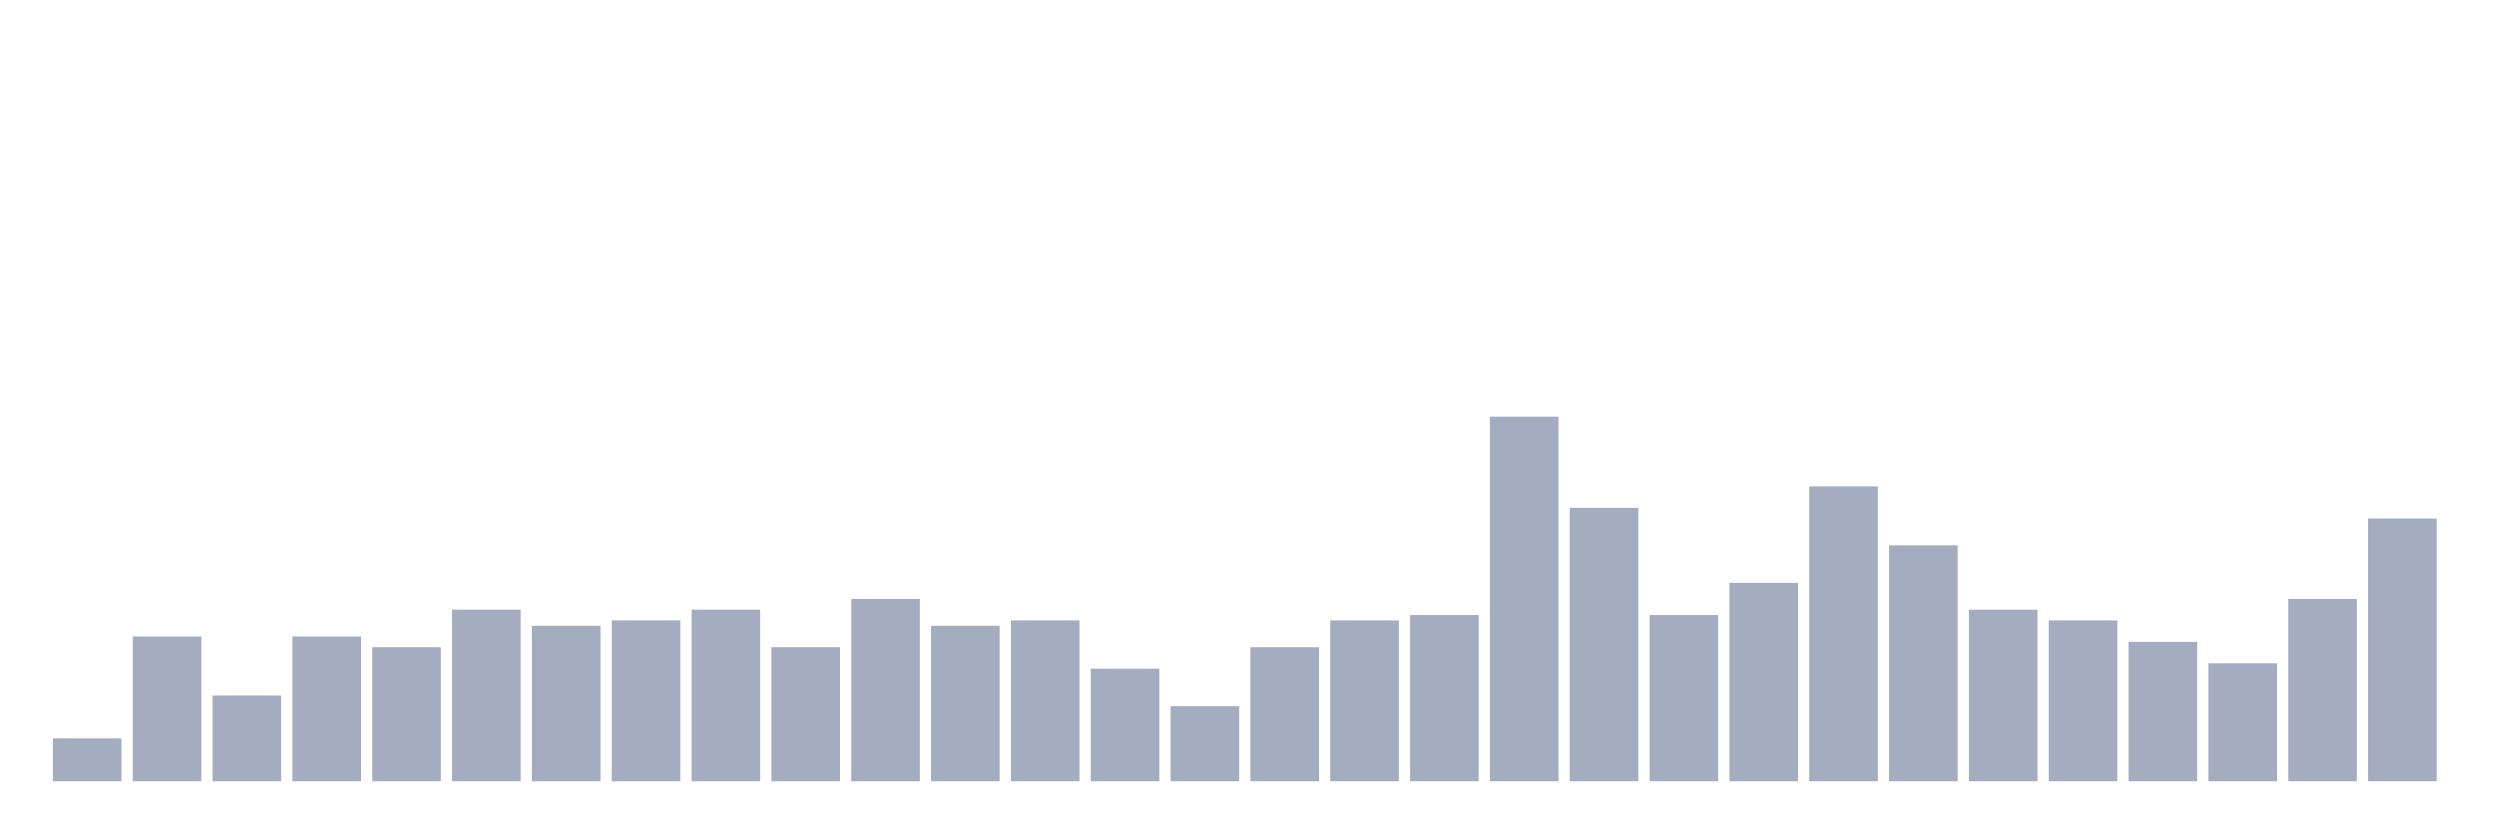
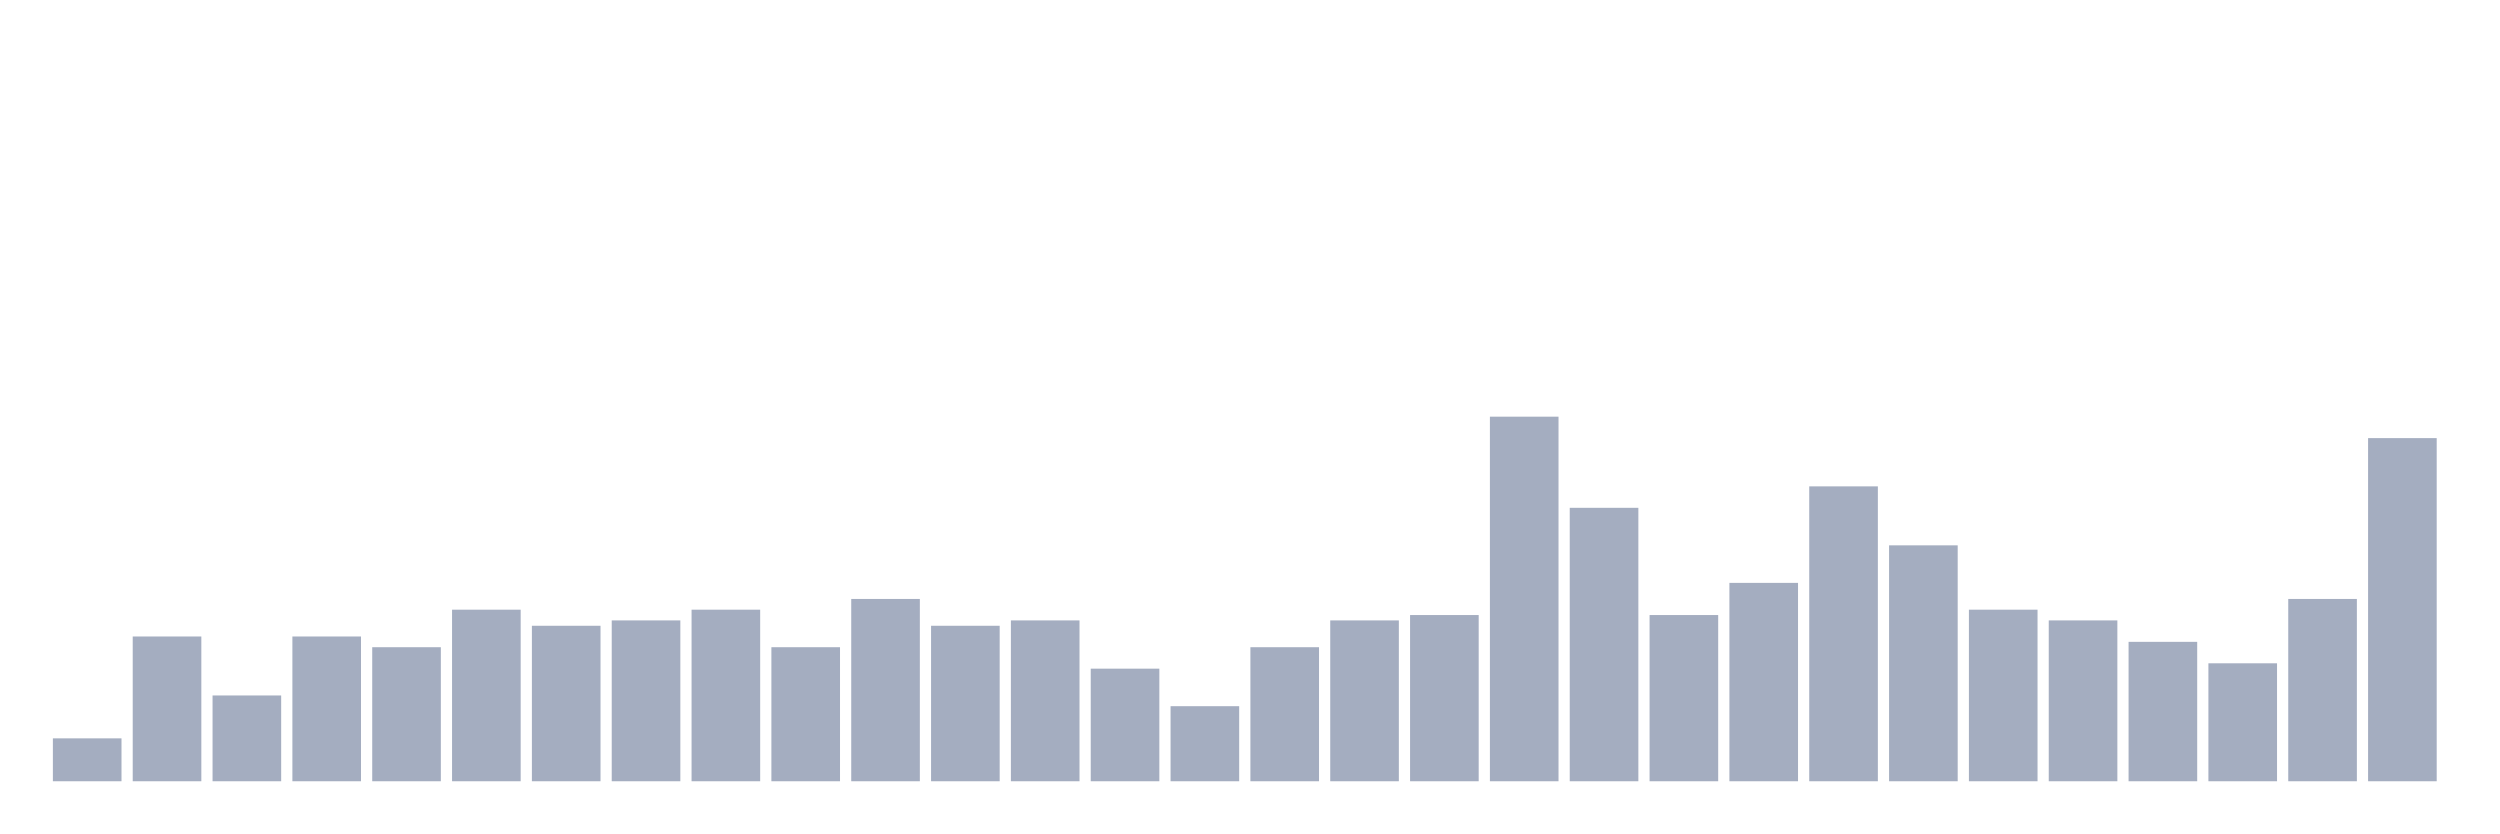
<svg xmlns="http://www.w3.org/2000/svg" viewBox="0 0 480 160">
  <g transform="translate(10,10)">
    <rect class="bar" x="0.153" width="13.175" y="131.765" height="8.235" fill="rgb(164,173,192)" />
    <rect class="bar" x="15.482" width="13.175" y="112.206" height="27.794" fill="rgb(164,173,192)" />
    <rect class="bar" x="30.81" width="13.175" y="123.529" height="16.471" fill="rgb(164,173,192)" />
    <rect class="bar" x="46.138" width="13.175" y="112.206" height="27.794" fill="rgb(164,173,192)" />
    <rect class="bar" x="61.466" width="13.175" y="114.265" height="25.735" fill="rgb(164,173,192)" />
    <rect class="bar" x="76.794" width="13.175" y="107.059" height="32.941" fill="rgb(164,173,192)" />
    <rect class="bar" x="92.123" width="13.175" y="110.147" height="29.853" fill="rgb(164,173,192)" />
    <rect class="bar" x="107.451" width="13.175" y="109.118" height="30.882" fill="rgb(164,173,192)" />
    <rect class="bar" x="122.779" width="13.175" y="107.059" height="32.941" fill="rgb(164,173,192)" />
    <rect class="bar" x="138.107" width="13.175" y="114.265" height="25.735" fill="rgb(164,173,192)" />
    <rect class="bar" x="153.436" width="13.175" y="105" height="35" fill="rgb(164,173,192)" />
    <rect class="bar" x="168.764" width="13.175" y="110.147" height="29.853" fill="rgb(164,173,192)" />
    <rect class="bar" x="184.092" width="13.175" y="109.118" height="30.882" fill="rgb(164,173,192)" />
    <rect class="bar" x="199.42" width="13.175" y="118.382" height="21.618" fill="rgb(164,173,192)" />
    <rect class="bar" x="214.748" width="13.175" y="125.588" height="14.412" fill="rgb(164,173,192)" />
    <rect class="bar" x="230.077" width="13.175" y="114.265" height="25.735" fill="rgb(164,173,192)" />
    <rect class="bar" x="245.405" width="13.175" y="109.118" height="30.882" fill="rgb(164,173,192)" />
    <rect class="bar" x="260.733" width="13.175" y="108.088" height="31.912" fill="rgb(164,173,192)" />
    <rect class="bar" x="276.061" width="13.175" y="70" height="70" fill="rgb(164,173,192)" />
    <rect class="bar" x="291.39" width="13.175" y="87.5" height="52.5" fill="rgb(164,173,192)" />
    <rect class="bar" x="306.718" width="13.175" y="108.088" height="31.912" fill="rgb(164,173,192)" />
    <rect class="bar" x="322.046" width="13.175" y="101.912" height="38.088" fill="rgb(164,173,192)" />
    <rect class="bar" x="337.374" width="13.175" y="83.382" height="56.618" fill="rgb(164,173,192)" />
    <rect class="bar" x="352.702" width="13.175" y="94.706" height="45.294" fill="rgb(164,173,192)" />
    <rect class="bar" x="368.031" width="13.175" y="107.059" height="32.941" fill="rgb(164,173,192)" />
    <rect class="bar" x="383.359" width="13.175" y="109.118" height="30.882" fill="rgb(164,173,192)" />
    <rect class="bar" x="398.687" width="13.175" y="113.235" height="26.765" fill="rgb(164,173,192)" />
    <rect class="bar" x="414.015" width="13.175" y="117.353" height="22.647" fill="rgb(164,173,192)" />
    <rect class="bar" x="429.344" width="13.175" y="105" height="35" fill="rgb(164,173,192)" />
-     <rect class="bar" x="444.672" width="13.175" y="89.559" height="50.441" fill="rgb(164,173,192)" />
+     <rect class="bar" x="444.672" width="13.175" y="74.118" height="65.882" fill="rgb(164,173,192)" />
  </g>
</svg>
